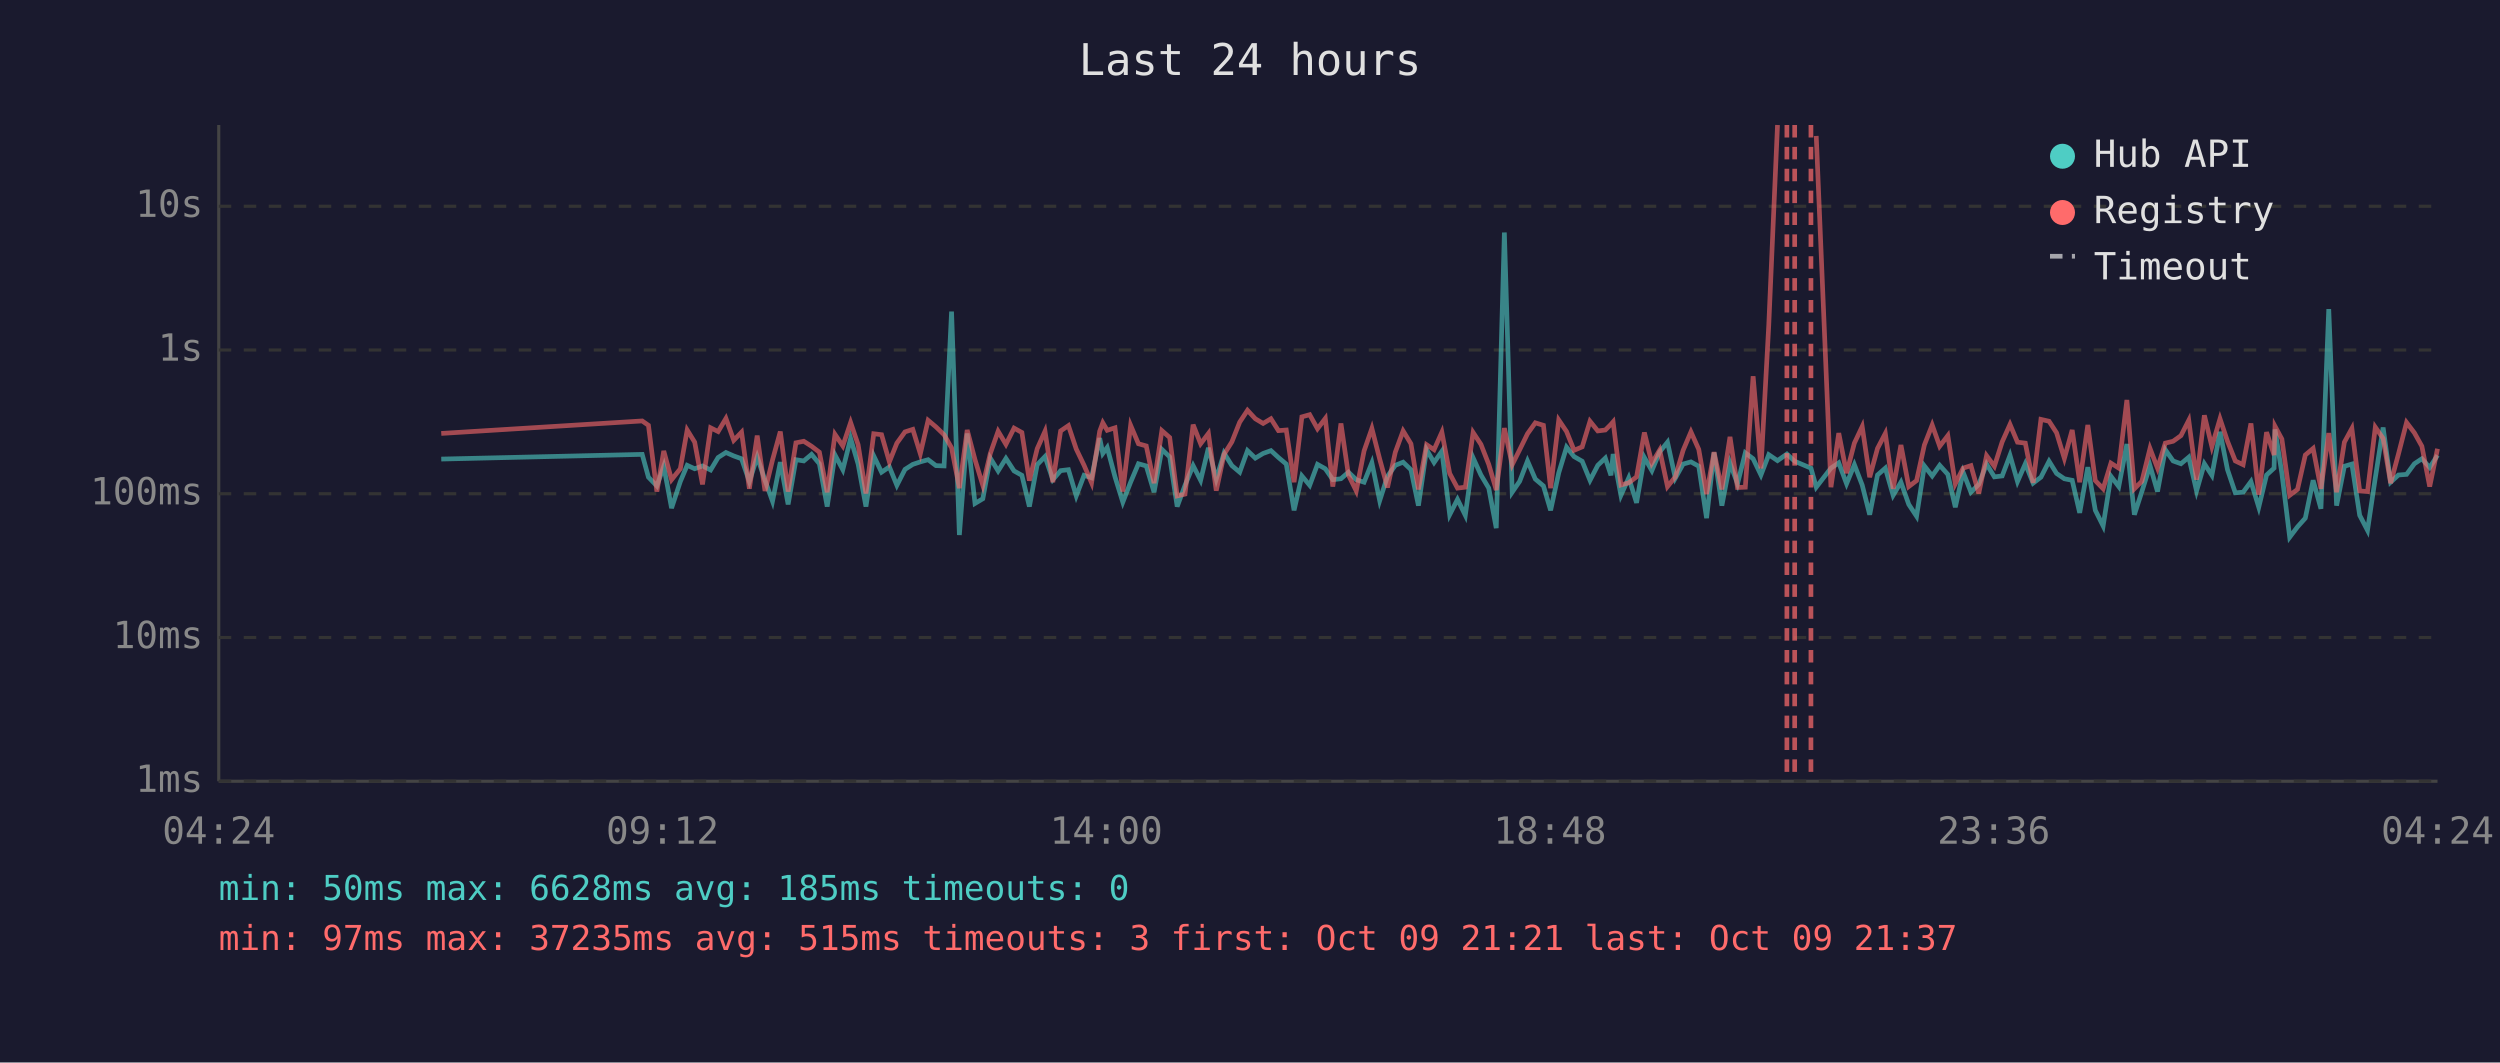
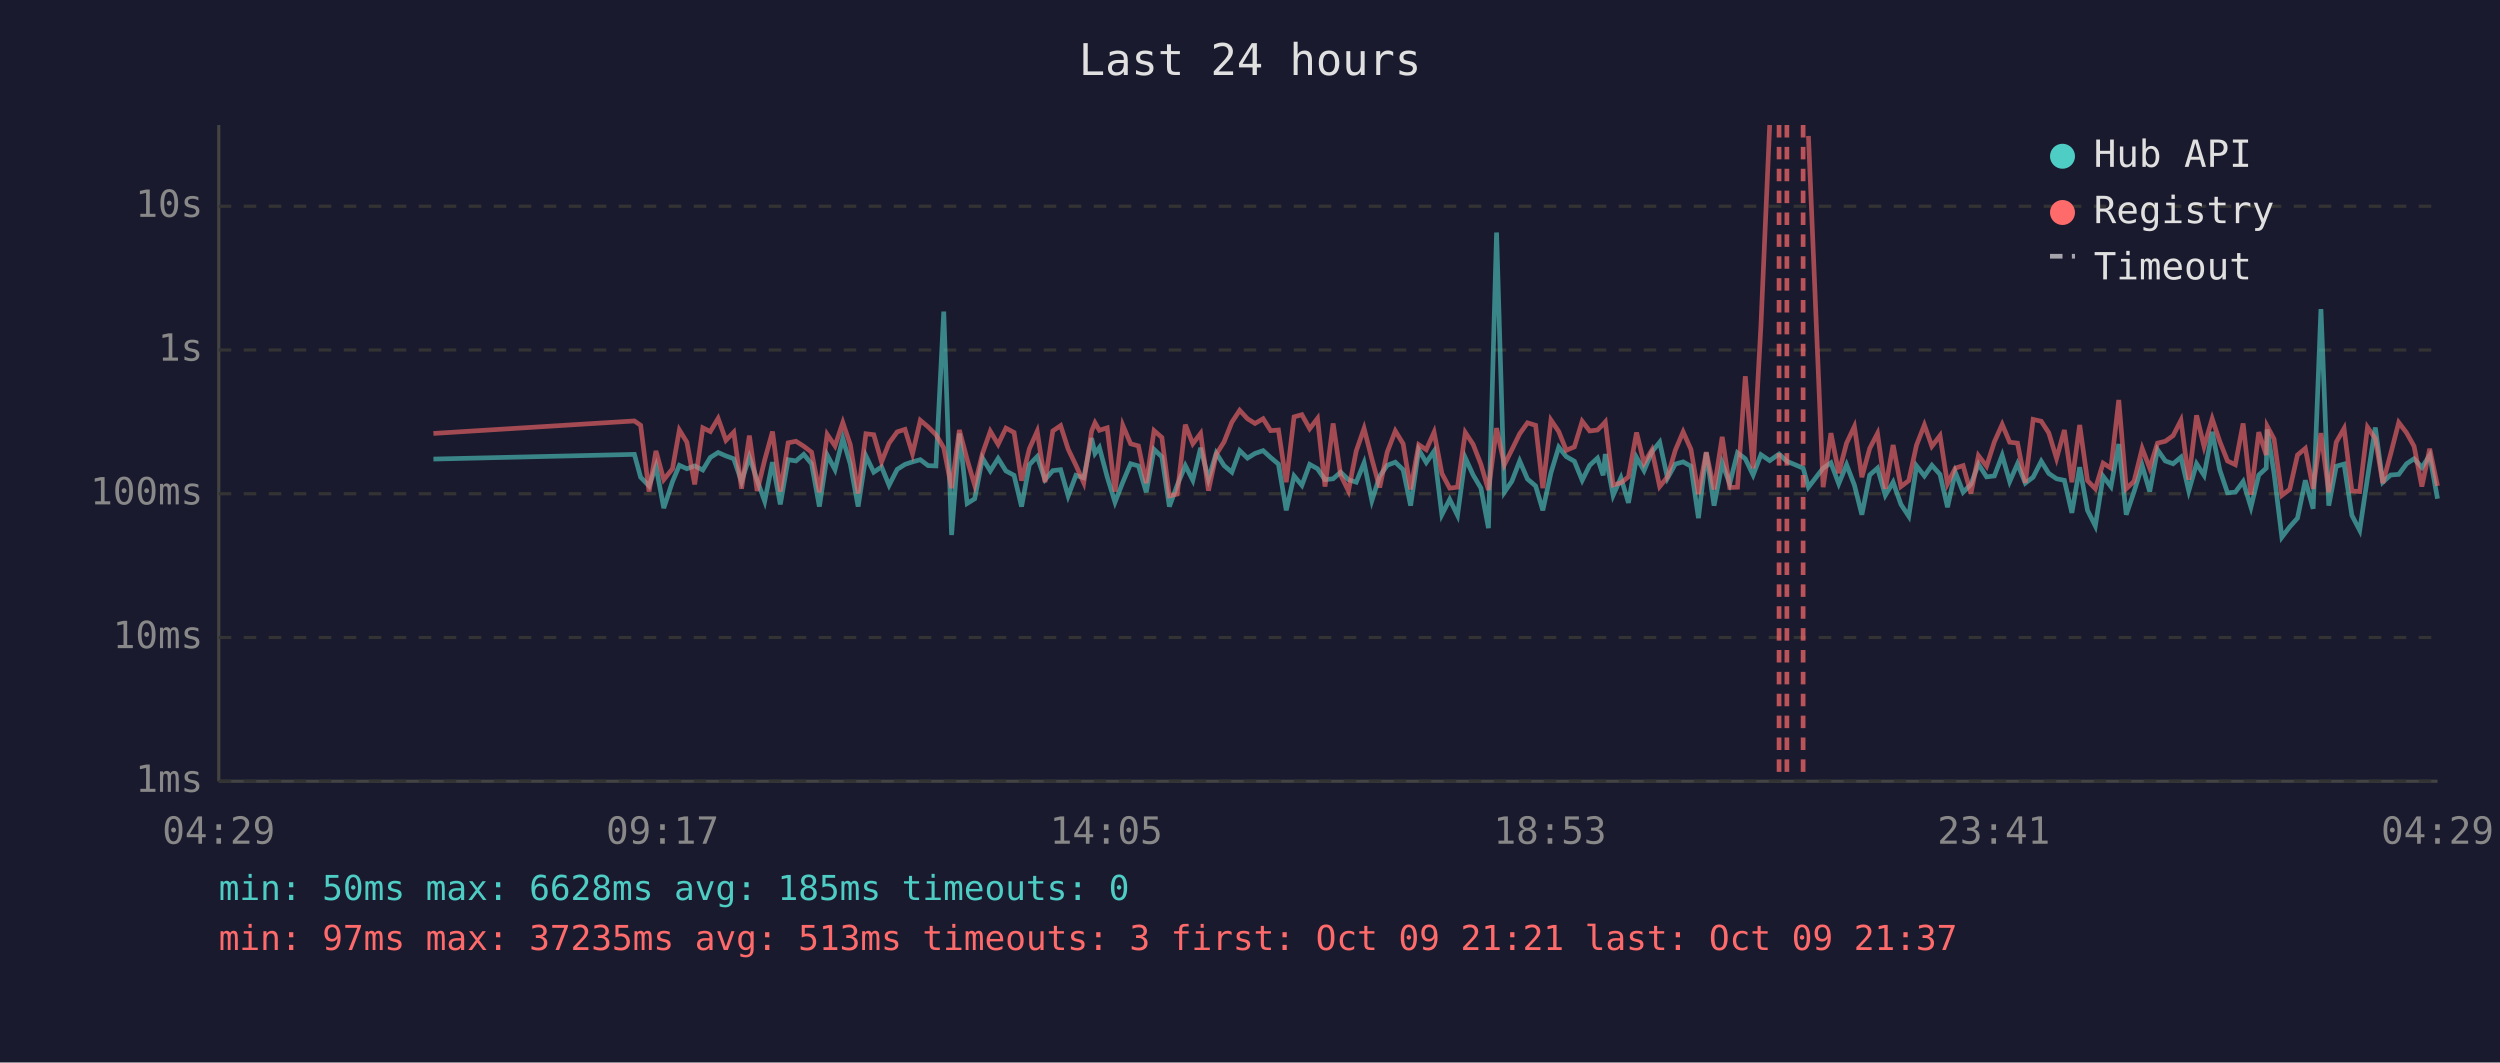
<svg xmlns="http://www.w3.org/2000/svg" viewBox="0 0 800 340" font-family="monospace" font-size="12">
  <rect width="800" height="340" fill="#1a1a2e" />
  <text x="400" y="24" fill="#e0e0e0" font-size="14" text-anchor="middle">Last 24 hours</text>
  <line x1="70" y1="40" x2="70" y2="250" stroke="#444" stroke-width="1" />
  <line x1="70" y1="250" x2="780" y2="250" stroke="#444" stroke-width="1" />
  <line x1="70" y1="250" x2="780" y2="250" stroke="#333" stroke-width="1" stroke-dasharray="4" />
  <text x="65" y="250" fill="#888" text-anchor="end" dominant-baseline="middle">1ms</text>
  <line x1="70" y1="204" x2="780" y2="204" stroke="#333" stroke-width="1" stroke-dasharray="4" />
  <text x="65" y="204" fill="#888" text-anchor="end" dominant-baseline="middle">10ms</text>
  <line x1="70" y1="158" x2="780" y2="158" stroke="#333" stroke-width="1" stroke-dasharray="4" />
  <text x="65" y="158" fill="#888" text-anchor="end" dominant-baseline="middle">100ms</text>
  <line x1="70" y1="112" x2="780" y2="112" stroke="#333" stroke-width="1" stroke-dasharray="4" />
  <text x="65" y="112" fill="#888" text-anchor="end" dominant-baseline="middle">1s</text>
  <line x1="70" y1="66" x2="780" y2="66" stroke="#333" stroke-width="1" stroke-dasharray="4" />
  <text x="65" y="66" fill="#888" text-anchor="end" dominant-baseline="middle">10s</text>
-   <text x="70" y="270" fill="#888" text-anchor="middle">04:24</text>
-   <text x="212" y="270" fill="#888" text-anchor="middle">09:12</text>
-   <text x="354" y="270" fill="#888" text-anchor="middle">14:00</text>
-   <text x="496" y="270" fill="#888" text-anchor="middle">18:48</text>
-   <text x="638" y="270" fill="#888" text-anchor="middle">23:36</text>
-   <text x="780" y="270" fill="#888" text-anchor="middle">04:24</text>
-   <polyline points="141.2,146.9 205.5,145.4 207.5,152.7 210.2,155.5 212.4,149.2 214.9,162.6 217.7,154.1 219.9,148.9 222.3,150.0 224.8,149.1 227.4,150.4 229.8,146.4 232.3,144.8 234.8,145.9 237.3,146.8 239.8,154.1 242.3,146.2 244.8,153.7 247.2,160.4 249.7,147.9 252.2,161.4 254.7,147.1 257.2,147.5 259.7,145.4 262.2,148.4 264.7,162.1 267.2,145.6 269.7,150.3 272.2,140.3 274.6,148.5 277.1,162.1 279.6,145.9 282.1,151.1 284.6,149.4 287.0,155.3 289.6,150.2 292.1,148.6 294.5,147.8 297.0,147.1 299.5,149.0 302.1,149.1 304.5,99.7 307.0,171.2 309.5,138.7 312.0,161.1 314.5,159.6 316.9,146.6 319.4,150.7 321.9,146.7 324.5,150.7 327.0,152.1 329.4,162.1 331.9,148.7 334.4,146.1 336.9,153.5 339.4,150.6 341.9,150.3 344.4,158.7 346.9,152.1 349.3,152.9 351.9,140.2 352.9,145.1 354.3,143.2 356.8,152.6 359.3,160.7 361.8,154.3 364.3,148.4 366.8,149.1 369.3,157.5 371.8,143.8 374.3,146.2 376.7,162.1 379.2,155.3 381.8,149.0 384.2,153.7 386.7,143.3 389.2,153.3 391.7,145.0 394.2,149.0 396.7,151.1 399.2,144.2 401.7,146.6 404.2,145.1 406.7,144.2 409.1,146.4 411.6,148.5 414.1,163.3 416.6,152.3 419.1,155.3 421.6,148.6 424.1,150.0 426.5,153.5 429.1,153.2 431.5,151.1 434.0,153.5 436.5,154.3 439.0,148.1 441.5,160.2 444.0,152.4 446.5,148.9 449.0,147.9 451.5,150.3 453.9,161.8 456.5,143.9 458.9,148.0 461.4,144.4 463.9,164.7 466.4,159.8 468.9,164.9 471.4,146.5 473.9,152.0 476.4,156.2 478.8,169.0 481.4,74.4 483.9,157.5 486.3,154.0 488.8,147.5 491.3,153.3 493.9,155.5 496.2,163.3 498.8,151.3 501.3,143.1 503.7,146.1 506.3,147.6 508.8,153.7 511.3,148.9 513.7,146.6 515.5,152.1 516.2,145.3 518.7,158.5 521.2,152.9 523.7,160.9 526.2,146.4 528.6,150.6 531.1,144.6 533.6,141.5 536.1,153.0 538.6,148.5 541.1,147.8 543.6,149.2 546.1,165.8 548.5,144.8 551.0,161.8 553.6,148.2 556.0,154.8 558.5,144.9 561.0,146.8 563.5,152.0 566.0,145.5 568.8,147.4 571.8,145.3 574.3,147.6 579.5,149.8 581.2,155.9 585.9,149.8 588.4,148.1 590.9,154.8 593.4,148.7 595.9,155.2 598.3,164.7 600.8,152.0 603.3,149.8 605.8,158.5 608.3,154.3 610.8,161.4 613.3,165.2 615.8,149.1 618.3,152.3 620.7,148.9 623.3,151.8 625.7,162.3 628.2,151.1 630.7,157.5 633.2,155.0 635.7,148.5 638.2,152.6 640.7,152.3 643.2,145.7 645.6,154.1 648.1,148.4 650.6,154.6 653.1,152.7 655.7,147.6 658.1,151.5 660.6,153.2 663.1,153.7 665.5,164.1 668.1,149.5 670.5,163.3 673.0,168.3 675.5,152.4 678.0,155.7 680.6,142.1 683.0,164.7 685.4,157.3 688.0,149.0 690.4,157.3 692.9,143.9 695.4,147.5 697.9,148.4 700.4,146.3 702.9,157.1 705.4,148.4 707.8,152.1 710.4,138.2 712.8,150.3 715.3,157.7 717.8,157.5 720.3,154.1 722.8,162.3 725.3,152.0 727.7,149.8 728.0,137.4 730.2,151.5 732.7,171.9 735.2,168.6 737.7,165.8 740.2,153.7 742.7,162.8 745.2,98.9 747.7,161.8 750.2,149.2 752.6,148.5 755.1,164.9 757.6,169.7 760.1,152.9 762.6,136.8 765.0,154.3 767.5,152.0 770.1,151.8 772.6,148.4 775.0,146.8 777.5,149.6 780.0,145.7" fill="none" stroke="#4ecdc4" stroke-width="1.5" opacity="0.6" />
-   <polyline points="141.2,138.7 205.5,134.7 207.5,136.1 210.2,157.3 212.4,144.3 214.9,153.5 217.7,150.0 219.9,137.6 222.3,141.5 224.8,155.0 227.4,136.9 229.8,138.1 232.3,133.9 234.8,140.9 237.3,138.3 239.8,156.4 242.3,139.4 244.8,157.1 247.2,147.2 249.7,138.1 252.2,157.3 254.7,141.7 257.2,141.2 259.7,142.8 262.2,144.7 264.7,157.5 267.2,139.0 269.7,142.7 272.2,135.2 274.6,142.3 277.1,157.9 279.6,138.8 282.1,139.1 284.6,147.8 287.0,141.8 289.6,138.2 292.1,137.4 294.5,145.2 297.0,134.5 299.5,136.6 302.1,139.1 304.5,143.3 307.0,156.2 309.5,137.6 312.0,147.1 314.5,155.3 316.9,145.1 319.4,138.0 321.9,142.2 324.5,137.0 327.0,138.4 329.4,153.8 331.9,143.6 334.4,138.0 336.9,154.3 339.4,137.9 341.9,136.2 344.4,143.7 346.9,148.9 349.3,154.5 351.9,138.0 352.9,135.3 354.3,137.7 356.8,136.9 359.3,157.3 361.8,136.1 364.3,142.0 366.8,142.7 369.3,154.6 371.8,137.8 374.3,140.0 376.7,158.7 379.2,158.1 381.8,135.9 384.2,142.0 386.7,138.7 389.2,157.0 391.7,145.4 394.2,141.4 396.7,135.1 399.2,131.3 401.7,134.0 404.2,135.5 406.7,134.0 409.1,137.8 411.6,137.6 414.1,154.3 416.6,133.4 419.1,132.7 421.6,137.2 424.1,133.9 426.5,155.7 429.1,135.5 431.5,152.0 434.0,157.1 436.5,144.3 439.0,137.1 441.5,146.9 444.0,156.0 446.5,144.7 449.0,137.9 451.5,142.0 453.9,156.6 456.5,142.3 458.9,143.9 461.4,138.3 463.9,151.5 466.4,156.2 468.9,155.9 471.4,138.4 473.9,142.2 476.4,148.6 478.8,156.8 481.4,137.0 483.9,148.7 486.3,143.9 488.8,138.8 491.3,135.3 493.9,136.1 496.2,156.2 498.8,134.4 501.3,138.1 503.7,144.1 506.3,143.0 508.8,134.8 511.3,137.9 513.7,137.6 515.5,135.8 516.2,135.0 518.7,155.2 521.2,154.5 523.7,152.6 526.2,138.4 528.6,148.2 531.1,144.0 533.6,155.7 536.1,152.6 538.6,144.1 541.1,138.2 543.6,143.8 546.1,158.1 548.5,144.7 551.0,156.6 553.6,139.8 556.0,156.0 558.5,155.9 561.0,120.4 563.5,149.9 566.0,104.1 568.8,40.0" fill="none" stroke="#ff6b6b" stroke-width="1.5" opacity="0.6" />
-   <polyline points="581.2,43.5 585.9,155.9 588.4,138.6 590.9,151.4 593.4,141.8 595.9,136.5 598.3,152.7 600.8,143.5 603.3,138.7 605.8,156.4 608.3,142.4 610.8,155.7 613.3,153.8 615.8,142.4 618.3,136.0 620.7,142.8 623.3,139.4 625.7,154.8 628.2,149.8 630.7,149.0 633.2,157.9 635.7,145.8 638.2,149.2 640.7,141.4 643.2,135.8 645.6,141.5 648.1,141.8 650.6,154.5 653.1,134.2 655.7,134.8 658.1,138.5 660.6,146.7 663.1,137.6 665.5,154.3 668.1,136.0 670.5,153.8 673.0,156.4 675.5,148.2 678.0,149.8 680.6,128.0 683.0,156.4 685.4,154.0 688.0,143.5 690.4,149.8 692.9,141.8 695.4,141.2 697.9,139.4 700.4,134.5 702.9,153.5 705.4,132.9 707.8,142.9 710.4,134.0 712.8,141.2 715.3,147.5 717.8,148.7 720.3,135.5 722.8,158.3 725.3,138.3 727.7,145.6 728.0,136.4 730.2,140.5 732.7,158.5 735.2,156.6 737.7,145.6 740.2,143.5 742.7,156.4 745.2,138.6 747.7,157.5 750.2,141.5 752.6,137.1 755.1,157.1 757.6,157.3 760.1,136.7 762.6,140.3 765.0,154.6 767.5,145.3 770.1,135.2 772.6,138.5 775.0,142.8 777.5,155.7 780.0,143.6" fill="none" stroke="#ff6b6b" stroke-width="1.5" opacity="0.6" />
+   <text x="70" y="270" fill="#888" text-anchor="middle">04:29</text>
+   <text x="212" y="270" fill="#888" text-anchor="middle">09:17</text>
+   <text x="354" y="270" fill="#888" text-anchor="middle">14:05</text>
+   <text x="496" y="270" fill="#888" text-anchor="middle">18:53</text>
+   <text x="638" y="270" fill="#888" text-anchor="middle">23:41</text>
+   <text x="780" y="270" fill="#888" text-anchor="middle">04:29</text>
+   <polyline points="138.7,146.9 203.0,145.4 205.0,152.7 207.7,155.5 209.9,149.2 212.4,162.6 215.2,154.1 217.4,148.9 219.8,150.0 222.3,149.1 224.9,150.4 227.3,146.4 229.8,144.8 232.3,145.9 234.8,146.8 237.3,154.1 239.8,146.2 242.3,153.7 244.7,160.4 247.2,147.9 249.7,161.4 252.2,147.1 254.7,147.5 257.2,145.4 259.7,148.4 262.2,162.1 264.7,145.6 267.2,150.3 269.7,140.3 272.1,148.5 274.6,162.1 277.1,145.9 279.6,151.1 282.1,149.4 284.5,155.3 287.1,150.2 289.6,148.6 292.0,147.8 294.5,147.1 297.0,149.0 299.5,149.1 302.0,99.7 304.5,171.2 307.0,138.7 309.5,161.1 311.9,159.6 314.4,146.6 316.9,150.7 319.4,146.7 321.9,150.7 324.5,152.1 326.9,162.1 329.4,148.7 331.9,146.1 334.4,153.5 336.9,150.6 339.4,150.3 341.8,158.7 344.3,152.1 346.8,152.9 349.3,140.2 350.4,145.1 351.8,143.2 354.3,152.6 356.8,160.7 359.3,154.3 361.8,148.4 364.3,149.1 366.8,157.5 369.3,143.8 371.8,146.2 374.2,162.1 376.7,155.3 379.3,149.0 381.7,153.7 384.2,143.3 386.7,153.3 389.2,145.0 391.7,149.0 394.2,151.1 396.7,144.2 399.2,146.6 401.6,145.1 404.2,144.2 406.6,146.4 409.1,148.5 411.6,163.3 414.1,152.3 416.6,155.3 419.1,148.6 421.6,150.0 424.0,153.5 426.6,153.2 429.0,151.1 431.5,153.5 434.0,154.3 436.5,148.1 439.0,160.2 441.5,152.4 443.9,148.9 446.5,147.9 449.0,150.3 451.4,161.8 454.0,143.9 456.4,148.0 458.9,144.4 461.4,164.7 463.9,159.8 466.4,164.9 468.9,146.5 471.4,152.0 473.9,156.2 476.3,169.0 478.9,74.4 481.4,157.5 483.8,154.0 486.3,147.5 488.8,153.3 491.4,155.5 493.7,163.3 496.3,151.3 498.8,143.1 501.2,146.1 503.8,147.6 506.3,153.7 508.7,148.9 511.2,146.6 513.0,152.1 513.7,145.3 516.2,158.5 518.7,152.9 521.1,160.9 523.7,146.4 526.1,150.6 528.6,144.6 531.1,141.5 533.6,153.0 536.1,148.5 538.6,147.8 541.1,149.2 543.5,165.8 546.0,144.8 548.5,161.8 551.1,148.2 553.5,154.8 556.0,144.9 558.5,146.8 561.0,152.0 563.5,145.5 566.3,147.4 569.3,145.3 571.8,147.6 577.0,149.8 578.7,155.9 583.4,149.8 585.9,148.1 588.4,154.8 590.9,148.7 593.4,155.2 595.8,164.7 598.3,152.0 600.8,149.8 603.3,158.5 605.8,154.3 608.3,161.4 610.8,165.2 613.3,149.1 615.8,152.3 618.2,148.9 620.8,151.8 623.2,162.3 625.7,151.1 628.2,157.5 630.7,155.0 633.1,148.5 635.7,152.6 638.2,152.3 640.7,145.7 643.1,154.1 645.6,148.4 648.1,154.6 650.6,152.7 653.2,147.6 655.6,151.5 658.1,153.2 660.6,153.7 663.0,164.1 665.5,149.5 668.0,163.3 670.5,168.3 673.0,152.4 675.5,155.7 678.0,142.1 680.4,164.7 682.9,157.3 685.5,149.0 687.9,157.3 690.4,143.9 692.9,147.5 695.4,148.4 697.9,146.3 700.4,157.1 702.9,148.4 705.3,152.1 707.9,138.2 710.3,150.3 712.8,157.7 715.3,157.5 717.8,154.1 720.3,162.3 722.8,152.0 725.2,149.8 725.5,137.4 727.7,151.5 730.2,171.9 732.7,168.6 735.2,165.8 737.7,153.7 740.2,162.8 742.7,98.9 745.2,161.8 747.6,149.2 750.1,148.5 752.6,164.9 755.1,169.7 757.6,152.9 760.1,136.8 762.5,154.3 765.0,152.0 767.6,151.8 770.1,148.4 772.5,146.8 775.0,149.6 777.5,145.7 780.0,159.6" fill="none" stroke="#4ecdc4" stroke-width="1.5" opacity="0.6" />
+   <polyline points="138.7,138.7 203.0,134.7 205.0,136.1 207.7,157.3 209.9,144.3 212.4,153.5 215.2,150.0 217.4,137.6 219.8,141.5 222.3,155.0 224.9,136.9 227.3,138.1 229.8,133.9 232.3,140.9 234.8,138.3 237.3,156.4 239.8,139.4 242.3,157.1 244.7,147.2 247.2,138.1 249.7,157.3 252.2,141.7 254.7,141.2 257.2,142.8 259.7,144.7 262.2,157.5 264.7,139.0 267.2,142.7 269.7,135.2 272.1,142.3 274.6,157.9 277.1,138.8 279.6,139.1 282.1,147.8 284.5,141.8 287.1,138.2 289.6,137.4 292.0,145.2 294.5,134.5 297.0,136.6 299.5,139.1 302.0,143.3 304.5,156.2 307.0,137.6 309.5,147.1 311.9,155.3 314.4,145.1 316.9,138.0 319.4,142.2 321.9,137.0 324.5,138.4 326.9,153.8 329.4,143.6 331.9,138.0 334.4,154.3 336.9,137.9 339.4,136.2 341.8,143.7 344.3,148.9 346.8,154.5 349.3,138.0 350.4,135.3 351.8,137.7 354.3,136.9 356.8,157.3 359.3,136.1 361.8,142.0 364.3,142.7 366.8,154.6 369.3,137.8 371.8,140.0 374.2,158.7 376.7,158.1 379.3,135.9 381.7,142.0 384.2,138.7 386.7,157.0 389.2,145.4 391.7,141.4 394.2,135.1 396.7,131.3 399.2,134.0 401.6,135.5 404.2,134.0 406.6,137.8 409.1,137.6 411.6,154.3 414.1,133.4 416.6,132.7 419.1,137.2 421.6,133.9 424.0,155.7 426.6,135.5 429.0,152.0 431.5,157.1 434.0,144.3 436.5,137.1 439.0,146.9 441.5,156.0 443.9,144.7 446.5,137.9 449.0,142.0 451.4,156.6 454.0,142.3 456.4,143.9 458.9,138.3 461.4,151.5 463.9,156.2 466.4,155.9 468.9,138.4 471.4,142.2 473.9,148.6 476.3,156.8 478.9,137.0 481.4,148.7 483.8,143.9 486.3,138.8 488.8,135.3 491.4,136.1 493.7,156.2 496.3,134.4 498.8,138.1 501.2,144.1 503.8,143.0 506.3,134.8 508.7,137.9 511.2,137.6 513.0,135.8 513.7,135.0 516.2,155.2 518.7,154.5 521.1,152.6 523.7,138.4 526.1,148.2 528.6,144.0 531.1,155.7 533.6,152.6 536.1,144.1 538.6,138.2 541.1,143.8 543.5,158.1 546.0,144.7 548.5,156.6 551.1,139.8 553.5,156.0 556.0,155.9 558.5,120.4 561.0,149.9 563.5,104.1 566.3,40.0" fill="none" stroke="#ff6b6b" stroke-width="1.5" opacity="0.6" />
+   <polyline points="578.7,43.5 583.4,155.9 585.9,138.6 588.4,151.4 590.9,141.8 593.4,136.5 595.8,152.7 598.3,143.5 600.8,138.7 603.3,156.4 605.8,142.4 608.3,155.7 610.8,153.8 613.3,142.4 615.8,136.0 618.2,142.8 620.8,139.4 623.2,154.8 625.7,149.8 628.2,149.0 630.7,157.9 633.1,145.8 635.7,149.2 638.2,141.4 640.7,135.8 643.1,141.5 645.6,141.8 648.1,154.5 650.6,134.2 653.2,134.8 655.6,138.5 658.1,146.7 660.6,137.6 663.0,154.3 665.5,136.0 668.0,153.8 670.5,156.4 673.0,148.2 675.5,149.8 678.0,128.0 680.4,156.4 682.9,154.0 685.5,143.5 687.9,149.8 690.4,141.8 692.9,141.2 695.4,139.4 697.9,134.5 700.4,153.5 702.9,132.9 705.3,142.9 707.9,134.0 710.3,141.2 712.8,147.5 715.3,148.7 717.8,135.5 720.3,158.3 722.8,138.3 725.2,145.6 725.5,136.4 727.7,140.5 730.2,158.5 732.7,156.6 735.2,145.6 737.7,143.5 740.2,156.4 742.7,138.6 745.2,157.5 747.6,141.5 750.1,137.1 752.6,157.1 755.1,157.3 757.6,136.7 760.1,140.3 762.5,154.6 765.0,145.3 767.6,135.2 770.1,138.5 772.5,142.8 775.0,155.7 777.5,143.6 780.0,155.5" fill="none" stroke="#ff6b6b" stroke-width="1.5" opacity="0.6" />
+   <line x1="569.3" y1="40" x2="569.3" y2="250" stroke="#ff6b6b" stroke-width="1.5" stroke-dasharray="4,3" opacity="0.7" />
  <line x1="571.8" y1="40" x2="571.8" y2="250" stroke="#ff6b6b" stroke-width="1.5" stroke-dasharray="4,3" opacity="0.7" />
-   <line x1="574.3" y1="40" x2="574.3" y2="250" stroke="#ff6b6b" stroke-width="1.5" stroke-dasharray="4,3" opacity="0.7" />
-   <line x1="579.5" y1="40" x2="579.5" y2="250" stroke="#ff6b6b" stroke-width="1.5" stroke-dasharray="4,3" opacity="0.7" />
+   <line x1="577.0" y1="40" x2="577.0" y2="250" stroke="#ff6b6b" stroke-width="1.5" stroke-dasharray="4,3" opacity="0.7" />
  <circle cx="660" cy="50" r="4" fill="#4ecdc4" />
  <text x="670" y="50" fill="#e0e0e0" dominant-baseline="middle">Hub API</text>
  <circle cx="660" cy="68" r="4" fill="#ff6b6b" />
  <text x="670" y="68" fill="#e0e0e0" dominant-baseline="middle">Registry</text>
  <line x1="656" y1="82" x2="664" y2="82" stroke="#e0e0e0" stroke-width="1.5" stroke-dasharray="4,3" opacity="0.7" />
  <text x="670" y="86" fill="#e0e0e0" dominant-baseline="middle">Timeout</text>
  <text x="70" y="288" fill="#4ecdc4" font-size="11">min: 50ms  max: 6628ms  avg: 185ms  timeouts: 0</text>
-   <text x="70" y="304" fill="#ff6b6b" font-size="11">min: 97ms  max: 37235ms  avg: 515ms  timeouts: 3  first: Oct 09 21:21  last: Oct 09 21:37</text>
+   <text x="70" y="304" fill="#ff6b6b" font-size="11">min: 97ms  max: 37235ms  avg: 513ms  timeouts: 3  first: Oct 09 21:21  last: Oct 09 21:37</text>
</svg>
